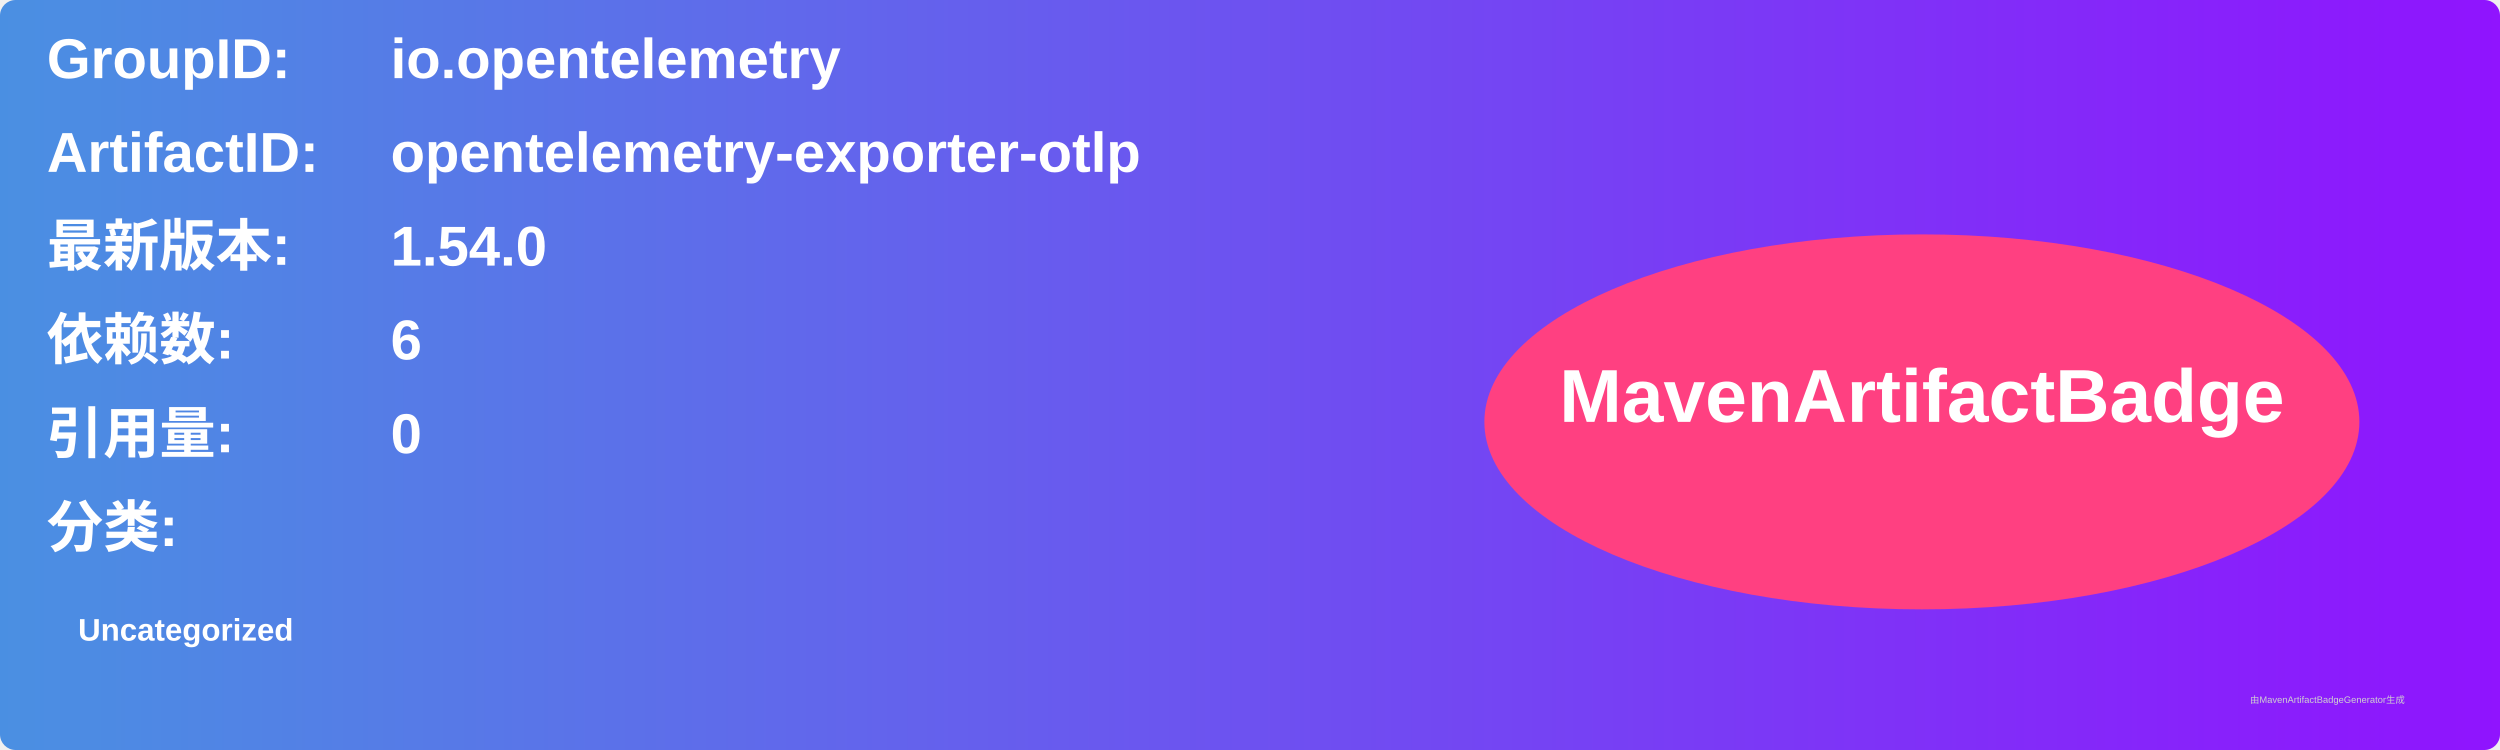
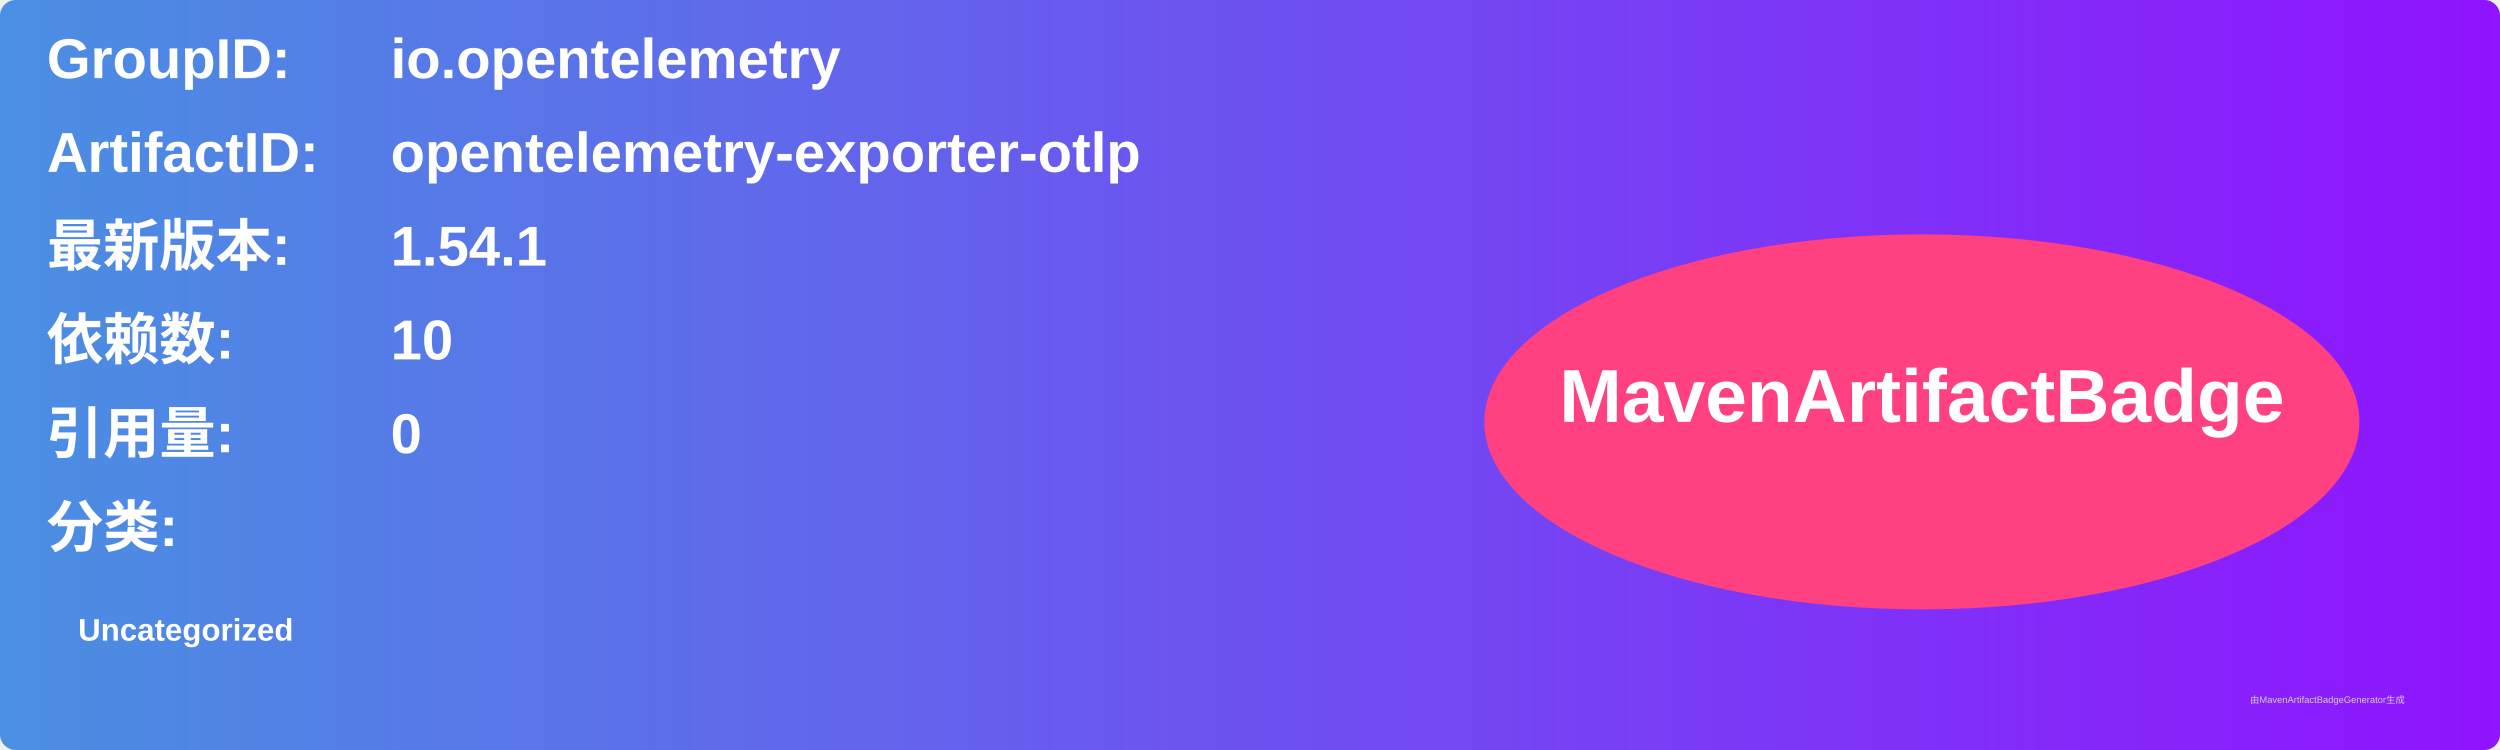
<svg xmlns="http://www.w3.org/2000/svg" width="800" height="240" viewBox="0 0 800 240">
  <linearGradient id="grad" x1="0%" y1="0%" x2="100%" y2="0%">
    <stop offset="0%" stop-color="#4a90e2" />
    <stop offset="100%" stop-color="#9013fe" />
  </linearGradient>
  <rect width="100%" height="100%" rx="5" ry="5" fill="url(#grad)" />
  <g transform="translate(15, 15)">
    <text x="0" y="10" font-family="Arial" font-size="18" fill="white" font-weight="bold" width="260">GroupID:</text>
    <text x="110" y="10" font-family="Arial" font-size="18" fill="white" font-weight="bold" width="460">io.opentelemetry</text>
    <text x="0" y="40" font-family="Arial" font-size="18" fill="white" font-weight="bold" width="260">ArtifactID:</text>
    <text x="110" y="40" font-family="Arial" font-size="18" fill="white" font-weight="bold" width="460">opentelemetry-exporter-otlp</text>
    <text x="0" y="70" font-family="Arial" font-size="18" fill="white" font-weight="bold">最新版本:</text>
    <text x="110" y="70" font-family="Arial" font-size="18" fill="white" font-weight="bold">
-       <tspan font-weight="bold">1.54.0</tspan>
+       <tspan font-weight="bold">1.54.1</tspan>
    </text>
    <text x="0" y="100" font-family="Arial" font-size="18" fill="white" font-weight="bold">依赖数: </text>
    <text x="110" y="100" font-family="Arial" font-size="18" fill="white">
-       <tspan font-weight="bold">6</tspan>
+       <tspan font-weight="bold">10</tspan>
    </text>
    <text x="0" y="130" font-family="Arial" font-size="18" fill="white" font-weight="bold">引用量: </text>
    <text x="110" y="130" font-family="Arial" font-size="18" fill="white">
      <tspan font-weight="bold">0</tspan>
    </text>
    <text x="0" y="160" font-family="Arial" font-size="18" fill="white" font-weight="bold">分类:</text>
    <text x="10" y="190" font-family="Arial" font-size="10" fill="white">
      <tspan font-weight="bold">Uncategorized</tspan>
    </text>
    <ellipse cx="600" cy="120" rx="140" ry="60" fill="#ff4081" />
    <text x="600" y="120" text-anchor="middle" font-family="Arial" font-size="24" fill="white" font-weight="bold">MavenArtifactBadge</text>
  </g>
  <text x="720" y="225" font-family="Arial" font-size="3" fill="#d0d0d0">由MavenArtifactBadgeGenerator生成</text>
</svg>
